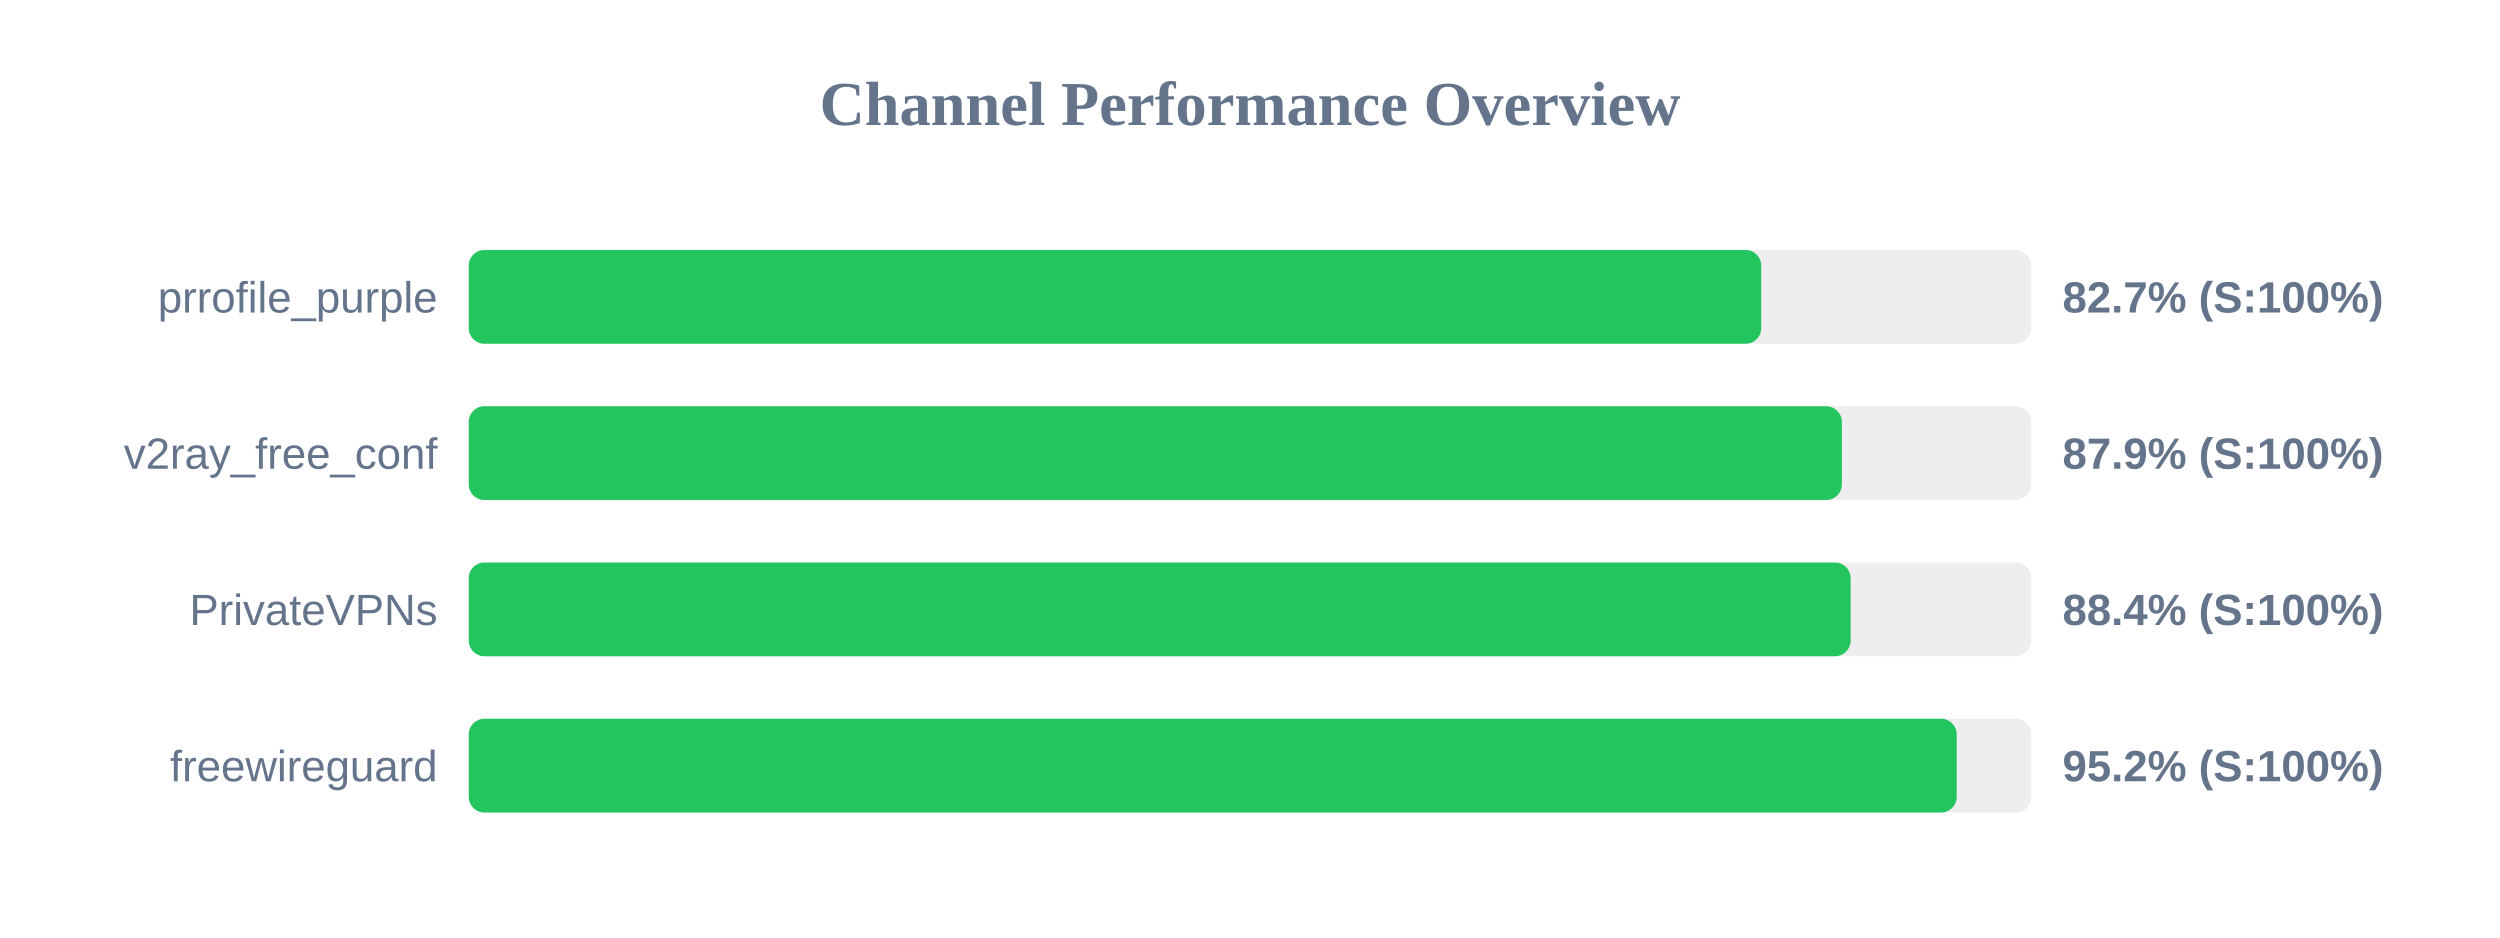
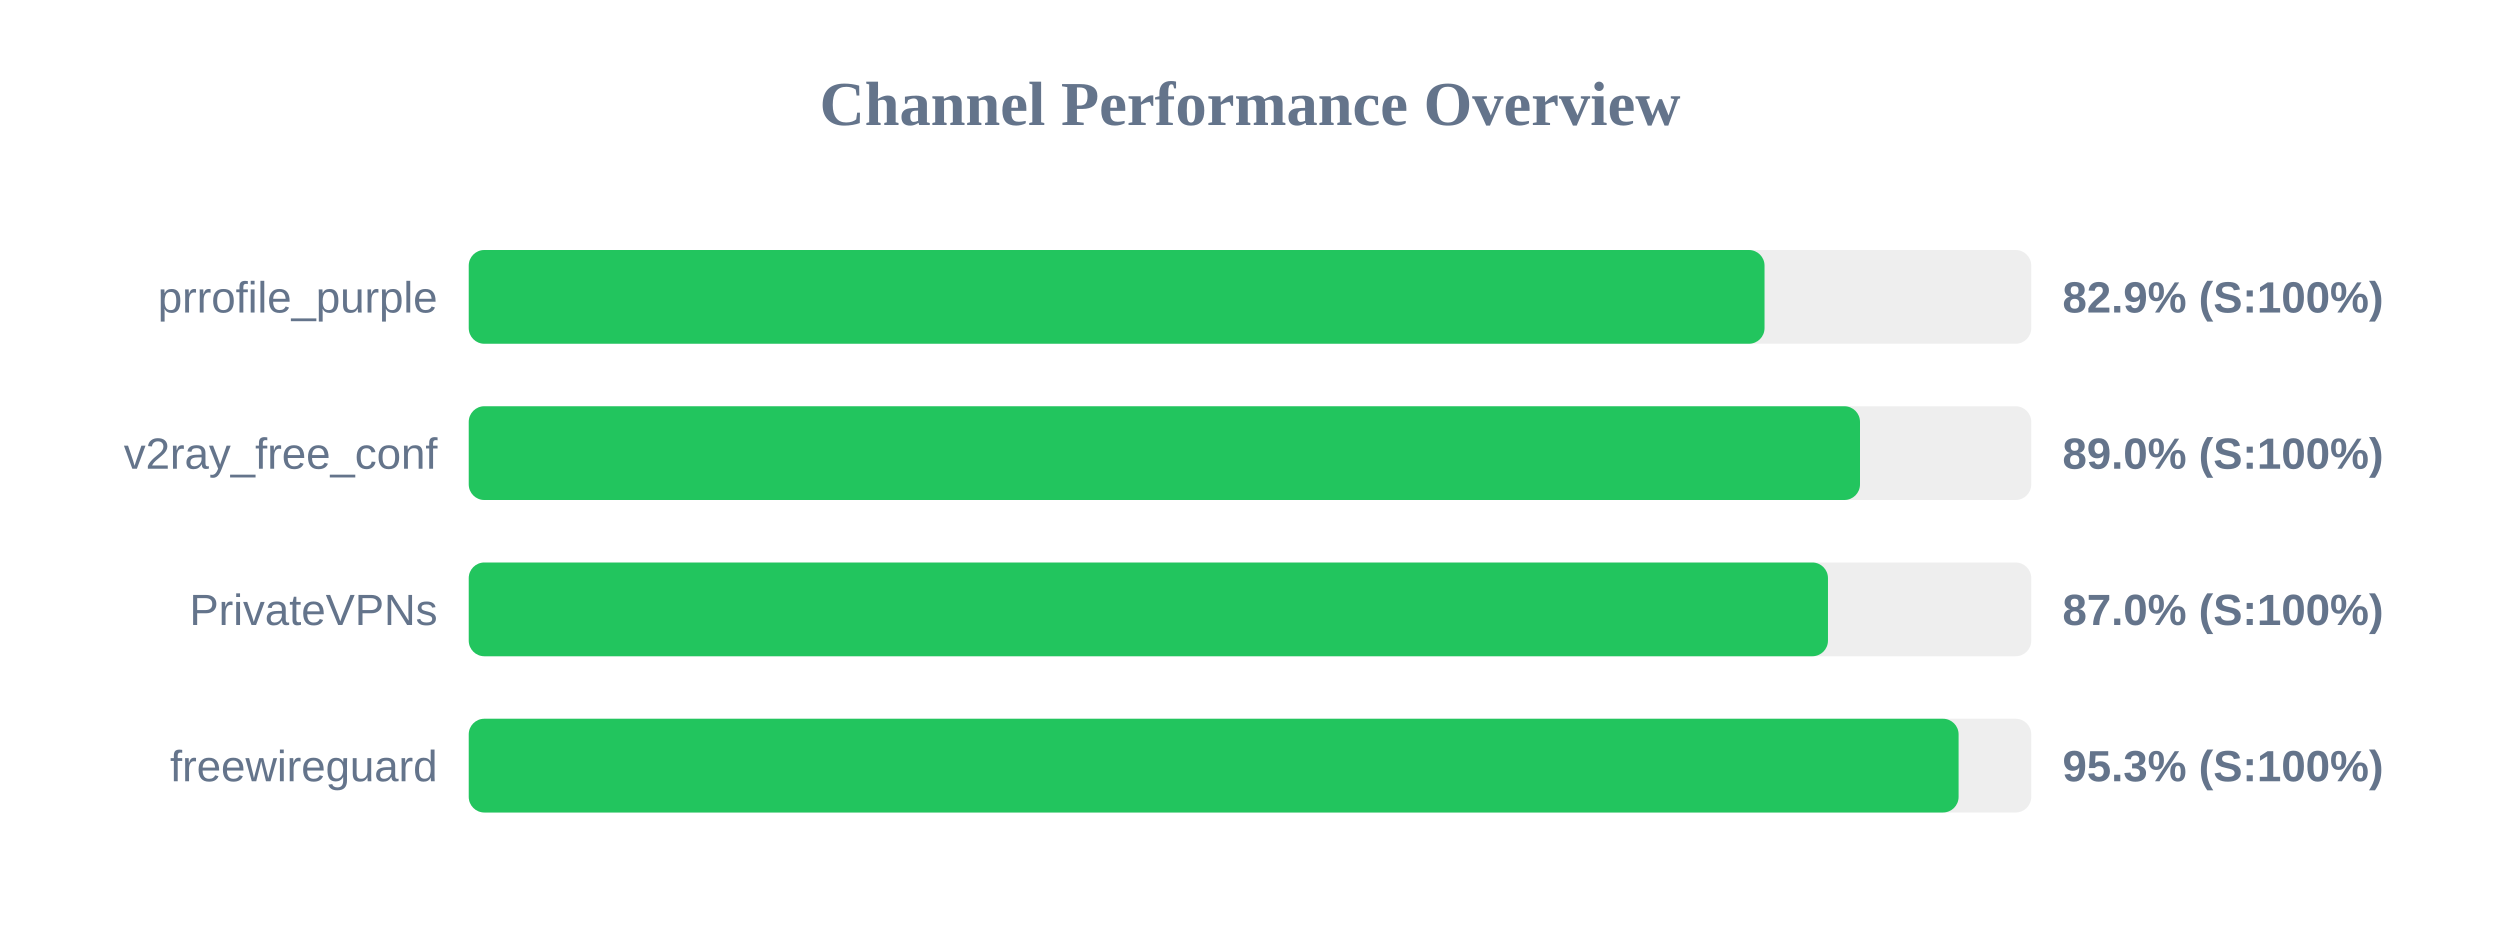
<svg xmlns="http://www.w3.org/2000/svg" width="800" height="300" version="1.1">
  <style>
        .row { font: 14px Arial; fill: #64748b; }
        .score { font: bold 14px Arial; fill: #64748b; }
    </style>
  <text x="400" y="40" text-anchor="middle" font-size="20px" font-weight="bold" fill="#64748b">Channel Performance Overview</text>
  <rect x="150" y="80" width="500" height="30" fill="#eee" rx="5" />
-   <rect x="150" y="80" width="413.6" height="30" fill="#22c55e" rx="5" />
+   <rect x="150" y="80" width="414.65" height="30" fill="#22c55e" rx="5" />
  <text x="140" y="100" text-anchor="end" class="row">prrofile_purple</text>
-   <text x="660" y="100" text-anchor="start" class="score">82.7% (S:100%)</text>
+   <text x="660" y="100" text-anchor="start" class="score">82.9% (S:100%)</text>
  <rect x="150" y="130" width="500" height="30" fill="#eee" rx="5" />
-   <rect x="150" y="130" width="439.4" height="30" fill="#22c55e" rx="5" />
+   <rect x="150" y="130" width="445.2" height="30" fill="#22c55e" rx="5" />
  <text x="140" y="150" text-anchor="end" class="row">v2ray_free_conf</text>
-   <text x="660" y="150" text-anchor="start" class="score">87.9% (S:100%)</text>
+   <text x="660" y="150" text-anchor="start" class="score">89.0% (S:100%)</text>
  <rect x="150" y="180" width="500" height="30" fill="#eee" rx="5" />
-   <rect x="150" y="180" width="442.2" height="30" fill="#22c55e" rx="5" />
+   <rect x="150" y="180" width="434.95" height="30" fill="#22c55e" rx="5" />
  <text x="140" y="200" text-anchor="end" class="row">PrivateVPNs</text>
-   <text x="660" y="200" text-anchor="start" class="score">88.4% (S:100%)</text>
+   <text x="660" y="200" text-anchor="start" class="score">87.0% (S:100%)</text>
  <rect x="150" y="230" width="500" height="30" fill="#eee" rx="5" />
-   <rect x="150" y="230" width="476.15" height="30" fill="#22c55e" rx="5" />
+   <rect x="150" y="230" width="476.75" height="30" fill="#22c55e" rx="5" />
  <text x="140" y="250" text-anchor="end" class="row">freewireguard</text>
-   <text x="660" y="250" text-anchor="start" class="score">95.2% (S:100%)</text>
+   <text x="660" y="250" text-anchor="start" class="score">95.3% (S:100%)</text>
</svg>
